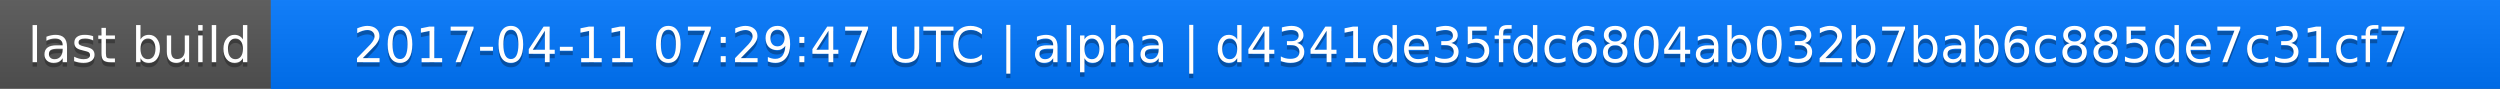
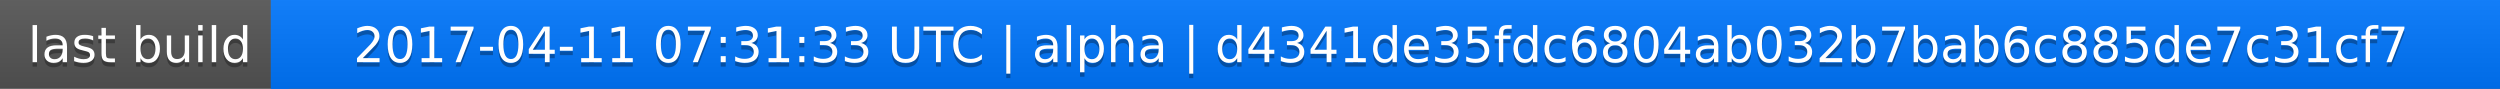
<svg xmlns="http://www.w3.org/2000/svg" width="563" height="20">
  <linearGradient id="a" x2="0" y2="100%">
    <stop offset="0" stop-color="#bbb" stop-opacity=".1" />
    <stop offset="1" stop-opacity=".1" />
  </linearGradient>
  <rect rx="0" width="563" height="20" fill="#555" />
  <rect rx="0" x="61" width="502" height="20" fill="#07f" />
  <path fill="#07f" d="M61 0h4v20h-4z" />
  <rect rx="0" width="563" height="20" fill="url(#a)" />
  <g fill="#fff" text-anchor="middle" font-family="DejaVu Sans,Verdana,Geneva,sans-serif" font-size="11">
    <text x="31.5" y="15" fill="#010101" fill-opacity=".3">last build</text>
    <text x="31.5" y="14">last build</text>
-     <text x="311" y="15" fill="#010101" fill-opacity=".3">2017-04-11 07:29:47 UTC | alpha | d4341de35fdc6804ab032b7bab6c885de7c31cf7</text>
-     <text x="311" y="14">2017-04-11 07:29:47 UTC | alpha | d4341de35fdc6804ab032b7bab6c885de7c31cf7</text>
+     <text x="311" y="15" fill="#010101" fill-opacity=".3">2017-04-11 07:31:33 UTC | alpha | d4341de35fdc6804ab032b7bab6c885de7c31cf7</text>
+     <text x="311" y="14">2017-04-11 07:31:33 UTC | alpha | d4341de35fdc6804ab032b7bab6c885de7c31cf7</text>
  </g>
</svg>
